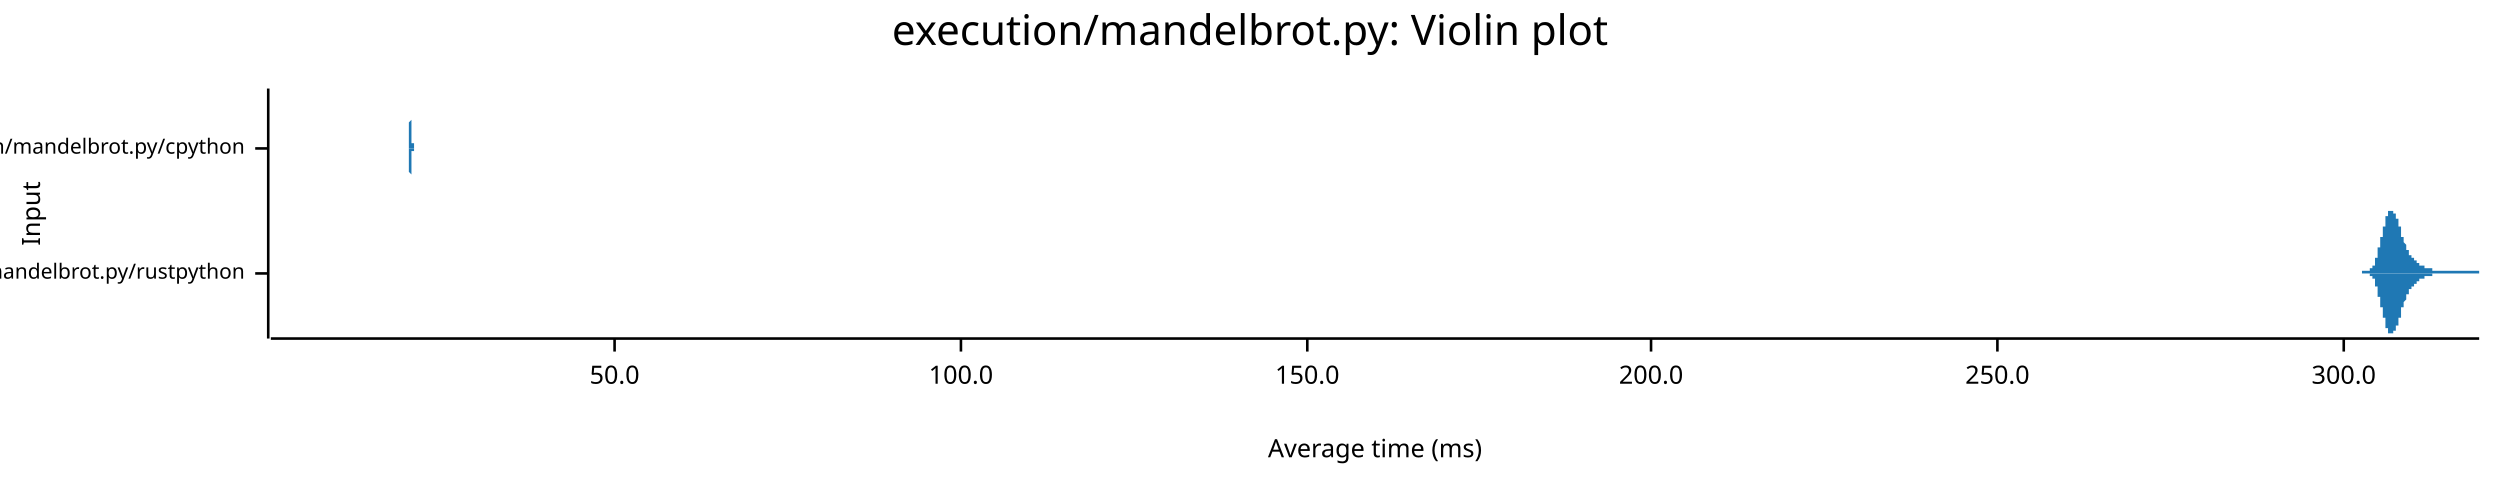
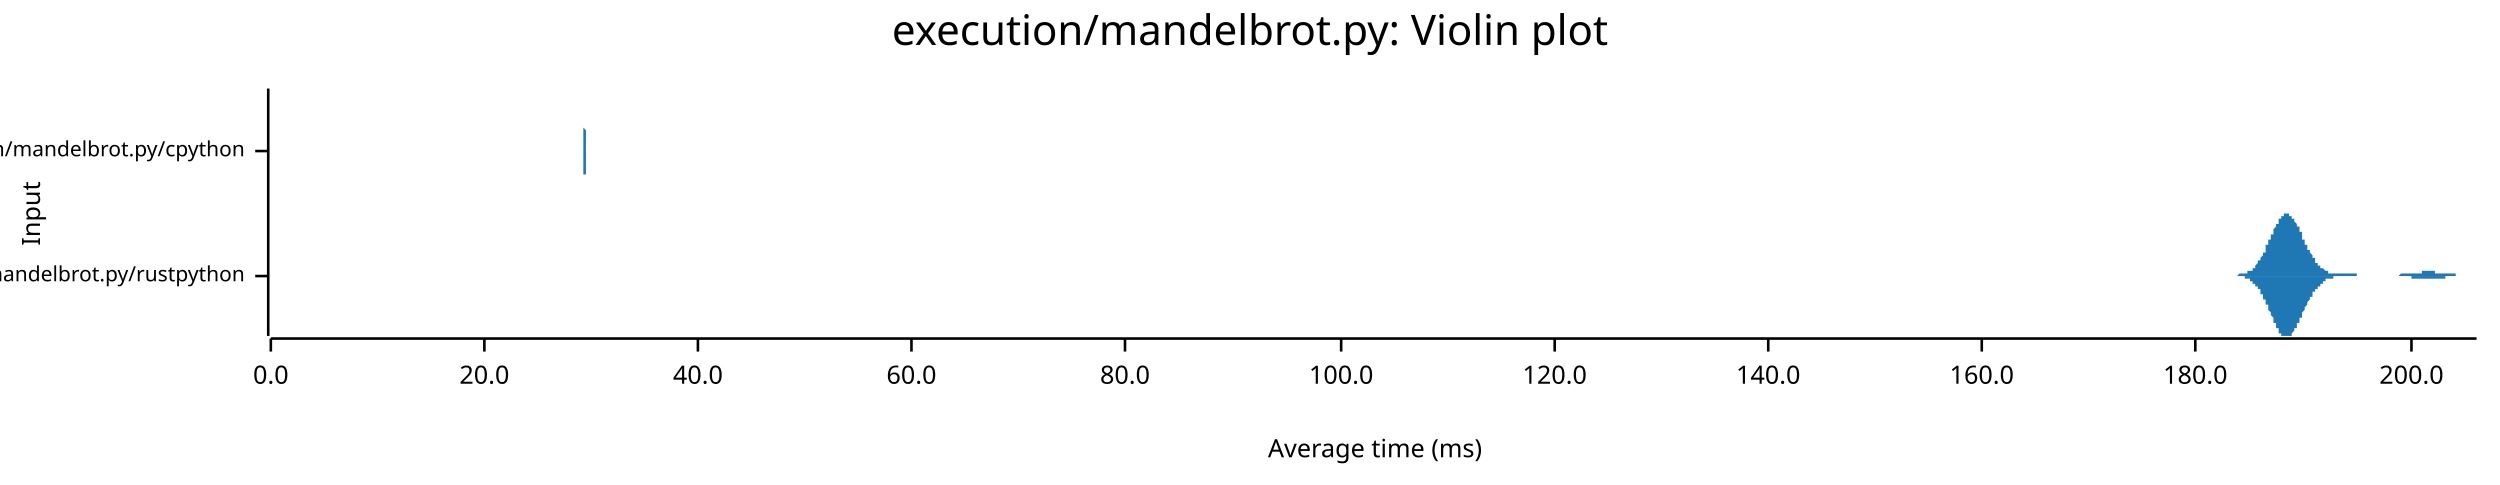
<svg xmlns="http://www.w3.org/2000/svg" width="960" height="186" viewBox="0 0 960 186">
  <text x="480" y="5" dy="0.76em" text-anchor="middle" font-family="sans-serif" font-size="16.129" opacity="1" fill="#000000">
execution/mandelbrot.py: Violin plot
</text>
  <text x="8" y="82" dy="0.76em" text-anchor="middle" font-family="sans-serif" font-size="9.677" opacity="1" fill="#000000" transform="rotate(270, 8, 82)">
Input
</text>
  <text x="528" y="178" dy="-0.5ex" text-anchor="middle" font-family="sans-serif" font-size="9.677" opacity="1" fill="#000000">
Average time (ms)
</text>
-   <polyline fill="none" opacity="1" stroke="#000000" stroke-width="1" points="103,34 103,130 " />
-   <text x="94" y="105" dy="0.5ex" text-anchor="end" font-family="sans-serif" font-size="8.065" opacity="1" fill="#000000">
+   <polyline fill="none" opacity="1" stroke="#000000" stroke-width="1" points="103,34 103,129 " />
+   <text x="94" y="106" dy="0.5ex" text-anchor="end" font-family="sans-serif" font-size="8.065" opacity="1" fill="#000000">
execution/mandelbrot.py/rustpython
</text>
-   <polyline fill="none" opacity="1" stroke="#000000" stroke-width="1" points="98,105 103,105 " />
-   <text x="94" y="57" dy="0.5ex" text-anchor="end" font-family="sans-serif" font-size="8.065" opacity="1" fill="#000000">
+   <polyline fill="none" opacity="1" stroke="#000000" stroke-width="1" points="98,106 103,106 " />
+   <text x="94" y="58" dy="0.5ex" text-anchor="end" font-family="sans-serif" font-size="8.065" opacity="1" fill="#000000">
execution/mandelbrot.py/cpython
</text>
-   <polyline fill="none" opacity="1" stroke="#000000" stroke-width="1" points="98,57 103,57 " />
-   <polyline fill="none" opacity="1" stroke="#000000" stroke-width="1" points="104,130 952,130 " />
-   <text x="236" y="140" dy="0.76em" text-anchor="middle" font-family="sans-serif" font-size="9.677" opacity="1" fill="#000000">
- 50.0
+   <polyline fill="none" opacity="1" stroke="#000000" stroke-width="1" points="98,58 103,58 " />
+   <polyline fill="none" opacity="1" stroke="#000000" stroke-width="1" points="104,130 951,130 " />
+   <text x="104" y="140" dy="0.76em" text-anchor="middle" font-family="sans-serif" font-size="9.677" opacity="1" fill="#000000">
+ 0.0
</text>
-   <polyline fill="none" opacity="1" stroke="#000000" stroke-width="1" points="236,130 236,135 " />
-   <text x="369" y="140" dy="0.76em" text-anchor="middle" font-family="sans-serif" font-size="9.677" opacity="1" fill="#000000">
+   <polyline fill="none" opacity="1" stroke="#000000" stroke-width="1" points="104,130 104,135 " />
+   <text x="186" y="140" dy="0.76em" text-anchor="middle" font-family="sans-serif" font-size="9.677" opacity="1" fill="#000000">
+ 20.0
+ </text>
+   <polyline fill="none" opacity="1" stroke="#000000" stroke-width="1" points="186,130 186,135 " />
+   <text x="268" y="140" dy="0.76em" text-anchor="middle" font-family="sans-serif" font-size="9.677" opacity="1" fill="#000000">
+ 40.0
+ </text>
+   <polyline fill="none" opacity="1" stroke="#000000" stroke-width="1" points="268,130 268,135 " />
+   <text x="350" y="140" dy="0.76em" text-anchor="middle" font-family="sans-serif" font-size="9.677" opacity="1" fill="#000000">
+ 60.0
+ </text>
+   <polyline fill="none" opacity="1" stroke="#000000" stroke-width="1" points="350,130 350,135 " />
+   <text x="432" y="140" dy="0.76em" text-anchor="middle" font-family="sans-serif" font-size="9.677" opacity="1" fill="#000000">
+ 80.0
+ </text>
+   <polyline fill="none" opacity="1" stroke="#000000" stroke-width="1" points="432,130 432,135 " />
+   <text x="515" y="140" dy="0.76em" text-anchor="middle" font-family="sans-serif" font-size="9.677" opacity="1" fill="#000000">
100.0
</text>
-   <polyline fill="none" opacity="1" stroke="#000000" stroke-width="1" points="369,130 369,135 " />
-   <text x="502" y="140" dy="0.76em" text-anchor="middle" font-family="sans-serif" font-size="9.677" opacity="1" fill="#000000">
- 150.0
+   <polyline fill="none" opacity="1" stroke="#000000" stroke-width="1" points="515,130 515,135 " />
+   <text x="597" y="140" dy="0.76em" text-anchor="middle" font-family="sans-serif" font-size="9.677" opacity="1" fill="#000000">
+ 120.0
</text>
-   <polyline fill="none" opacity="1" stroke="#000000" stroke-width="1" points="502,130 502,135 " />
-   <text x="634" y="140" dy="0.76em" text-anchor="middle" font-family="sans-serif" font-size="9.677" opacity="1" fill="#000000">
+   <polyline fill="none" opacity="1" stroke="#000000" stroke-width="1" points="597,130 597,135 " />
+   <text x="679" y="140" dy="0.76em" text-anchor="middle" font-family="sans-serif" font-size="9.677" opacity="1" fill="#000000">
+ 140.0
+ </text>
+   <polyline fill="none" opacity="1" stroke="#000000" stroke-width="1" points="679,130 679,135 " />
+   <text x="761" y="140" dy="0.76em" text-anchor="middle" font-family="sans-serif" font-size="9.677" opacity="1" fill="#000000">
+ 160.0
+ </text>
+   <polyline fill="none" opacity="1" stroke="#000000" stroke-width="1" points="761,130 761,135 " />
+   <text x="843" y="140" dy="0.76em" text-anchor="middle" font-family="sans-serif" font-size="9.677" opacity="1" fill="#000000">
+ 180.0
+ </text>
+   <polyline fill="none" opacity="1" stroke="#000000" stroke-width="1" points="843,130 843,135 " />
+   <text x="926" y="140" dy="0.76em" text-anchor="middle" font-family="sans-serif" font-size="9.677" opacity="1" fill="#000000">
200.0
</text>
-   <polyline fill="none" opacity="1" stroke="#000000" stroke-width="1" points="634,130 634,135 " />
-   <text x="767" y="140" dy="0.76em" text-anchor="middle" font-family="sans-serif" font-size="9.677" opacity="1" fill="#000000">
- 250.0
- </text>
-   <polyline fill="none" opacity="1" stroke="#000000" stroke-width="1" points="767,130 767,135 " />
-   <text x="900" y="140" dy="0.76em" text-anchor="middle" font-family="sans-serif" font-size="9.677" opacity="1" fill="#000000">
- 300.0
- </text>
-   <polyline fill="none" opacity="1" stroke="#000000" stroke-width="1" points="900,130 900,135 " />
-   <polygon opacity="1" fill="#1F78B4" points="907,104 907,104 907,104 907,104 907,104 907,104 907,104 908,104 908,104 908,104 908,104 908,104 908,104 908,104 908,104 908,104 908,104 908,104 909,104 909,104 909,104 909,104 909,104 909,104 909,104 909,104 909,104 909,104 909,104 910,104 910,104 910,104 910,104 910,104 910,104 910,104 910,104 910,103 910,103 910,103 911,103 911,103 911,103 911,103 911,103 911,103 911,102 911,102 911,102 911,102 911,102 912,102 912,101 912,101 912,101 912,101 912,101 912,100 912,100 912,100 912,99 912,99 912,99 913,99 913,98 913,98 913,98 913,97 913,97 913,97 913,96 913,96 913,96 913,95 914,95 914,95 914,94 914,94 914,93 914,93 914,93 914,92 914,92 914,91 914,91 915,91 915,90 915,90 915,90 915,89 915,89 915,88 915,88 915,88 915,87 915,87 916,87 916,86 916,86 916,86 916,85 916,85 916,85 916,84 916,84 916,84 916,83 917,83 917,83 917,83 917,83 917,82 917,82 917,82 917,82 917,82 917,81 917,81 917,81 918,81 918,81 918,81 918,81 918,81 918,81 918,81 918,81 918,81 918,81 918,81 919,81 919,81 919,81 919,81 919,81 919,81 919,81 919,81 919,81 919,81 919,82 920,82 920,82 920,82 920,82 920,83 920,83 920,83 920,83 920,83 920,84 920,84 921,84 921,85 921,85 921,85 921,85 921,86 921,86 921,86 921,86 921,87 921,87 922,87 922,88 922,88 922,88 922,89 922,89 922,89 922,89 922,90 922,90 922,90 922,91 923,91 923,91 923,91 923,92 923,92 923,92 923,92 923,93 923,93 923,93 923,93 924,94 924,94 924,94 924,94 924,95 924,95 924,95 924,95 924,96 924,96 924,96 925,96 925,96 925,97 925,97 925,97 925,97 925,97 925,97 925,98 925,98 925,98 926,98 926,98 926,98 926,99 926,99 926,99 926,99 926,99 926,99 926,99 926,99 927,99 927,100 927,100 927,100 927,100 927,100 927,100 927,100 927,100 927,100 927,100 927,100 928,100 928,101 928,101 928,101 928,101 928,101 928,101 928,101 928,101 928,101 928,101 929,101 929,101 929,101 929,101 929,101 929,101 929,101 929,101 929,101 929,102 929,102 930,102 930,102 930,102 930,102 930,102 930,102 930,102 930,102 930,102 930,102 930,102 931,102 931,102 931,102 931,102 931,102 931,102 931,103 931,103 931,103 931,103 931,103 932,103 932,103 932,103 932,103 932,103 932,103 932,103 932,103 932,103 932,103 932,103 932,103 933,103 933,103 933,103 933,103 933,103 933,103 933,103 933,103 933,103 933,103 933,103 934,103 934,103 934,103 934,103 934,103 934,103 934,103 934,103 934,104 934,104 934,104 935,104 935,104 935,104 935,104 935,104 935,104 935,104 935,104 935,104 935,104 935,104 936,104 936,104 936,104 936,104 936,104 936,104 936,104 936,104 936,104 936,104 936,104 937,104 937,104 937,104 937,104 937,104 937,104 937,104 937,104 937,104 937,104 937,104 937,104 938,104 938,104 938,104 938,104 938,104 938,104 938,104 938,104 938,104 938,104 938,104 939,104 939,104 939,104 939,104 939,104 939,104 939,104 939,104 939,104 939,104 939,104 940,104 940,104 940,104 940,104 940,104 940,104 940,104 940,104 940,104 940,104 940,104 941,104 941,104 941,104 941,104 941,104 941,104 941,104 941,104 941,104 941,104 941,104 942,104 942,104 942,104 942,104 942,104 942,104 942,104 942,104 942,104 942,104 942,104 942,104 943,104 943,104 943,104 943,104 943,104 943,104 943,104 943,104 943,104 943,104 943,104 944,104 944,104 944,104 944,104 944,104 944,104 944,104 944,104 944,104 944,104 944,104 945,104 945,104 945,104 945,104 945,104 945,104 945,104 945,104 945,104 945,104 945,104 946,104 946,104 946,104 946,104 946,104 946,104 946,104 946,104 946,104 946,104 946,104 947,104 947,104 947,104 947,104 947,104 947,104 947,104 947,104 947,104 947,104 947,104 947,104 948,104 948,104 948,104 948,104 948,104 948,104 948,104 948,104 948,104 948,104 948,104 949,104 949,104 949,104 949,104 949,104 949,104 949,104 949,104 949,104 949,104 949,104 950,104 950,104 950,104 950,104 950,104 950,104 950,104 950,104 950,104 950,104 950,104 951,104 951,104 951,104 951,104 951,104 951,104 951,104 951,104 951,104 951,104 951,104 952,104 952,105 907,105 " />
-   <polygon opacity="1" fill="#1F78B4" points="907,105 907,105 907,105 907,105 907,105 907,105 907,105 908,105 908,105 908,105 908,105 908,105 908,105 908,105 908,105 908,105 908,105 908,105 909,105 909,105 909,105 909,105 909,105 909,105 909,105 909,105 909,105 909,105 909,105 910,105 910,105 910,105 910,105 910,105 910,105 910,105 910,105 910,106 910,106 910,106 911,106 911,106 911,106 911,106 911,106 911,106 911,107 911,107 911,107 911,107 911,107 912,107 912,108 912,108 912,108 912,108 912,108 912,109 912,109 912,109 912,110 912,110 912,110 913,110 913,111 913,111 913,111 913,112 913,112 913,112 913,113 913,113 913,113 913,114 914,114 914,114 914,115 914,115 914,116 914,116 914,116 914,117 914,117 914,118 914,118 915,118 915,119 915,119 915,119 915,120 915,120 915,121 915,121 915,121 915,122 915,122 916,122 916,123 916,123 916,123 916,124 916,124 916,124 916,125 916,125 916,125 916,126 917,126 917,126 917,126 917,126 917,127 917,127 917,127 917,127 917,127 917,128 917,128 917,128 918,128 918,128 918,128 918,128 918,128 918,128 918,128 918,128 918,129 918,128 918,128 919,128 919,128 919,128 919,128 919,128 919,128 919,128 919,128 919,128 919,128 919,127 920,127 920,127 920,127 920,127 920,126 920,126 920,126 920,126 920,126 920,125 920,125 921,125 921,124 921,124 921,124 921,124 921,123 921,123 921,123 921,123 921,122 921,122 922,122 922,121 922,121 922,121 922,120 922,120 922,120 922,120 922,119 922,119 922,119 922,118 923,118 923,118 923,118 923,117 923,117 923,117 923,117 923,116 923,116 923,116 923,116 924,115 924,115 924,115 924,115 924,114 924,114 924,114 924,114 924,113 924,113 924,113 925,113 925,113 925,112 925,112 925,112 925,112 925,112 925,112 925,111 925,111 925,111 926,111 926,111 926,111 926,110 926,110 926,110 926,110 926,110 926,110 926,110 926,110 927,110 927,109 927,109 927,109 927,109 927,109 927,109 927,109 927,109 927,109 927,109 927,109 928,109 928,108 928,108 928,108 928,108 928,108 928,108 928,108 928,108 928,108 928,108 929,108 929,108 929,108 929,108 929,108 929,108 929,108 929,108 929,108 929,107 929,107 930,107 930,107 930,107 930,107 930,107 930,107 930,107 930,107 930,107 930,107 930,107 931,107 931,107 931,107 931,107 931,107 931,107 931,106 931,106 931,106 931,106 931,106 932,106 932,106 932,106 932,106 932,106 932,106 932,106 932,106 932,106 932,106 932,106 932,106 933,106 933,106 933,106 933,106 933,106 933,106 933,106 933,106 933,106 933,106 933,106 934,106 934,106 934,106 934,106 934,106 934,106 934,106 934,106 934,106 934,105 934,105 935,105 935,105 935,105 935,105 935,105 935,105 935,105 935,105 935,105 935,105 935,105 936,105 936,105 936,105 936,105 936,105 936,105 936,105 936,105 936,105 936,105 936,105 937,105 937,105 937,105 937,105 937,105 937,105 937,105 937,105 937,105 937,105 937,105 937,105 938,105 938,105 938,105 938,105 938,105 938,105 938,105 938,105 938,105 938,105 938,105 939,105 939,105 939,105 939,105 939,105 939,105 939,105 939,105 939,105 939,105 939,105 940,105 940,105 940,105 940,105 940,105 940,105 940,105 940,105 940,105 940,105 940,105 941,105 941,105 941,105 941,105 941,105 941,105 941,105 941,105 941,105 941,105 941,105 942,105 942,105 942,105 942,105 942,105 942,105 942,105 942,105 942,105 942,105 942,105 942,105 943,105 943,105 943,105 943,105 943,105 943,105 943,105 943,105 943,105 943,105 943,105 944,105 944,105 944,105 944,105 944,105 944,105 944,105 944,105 944,105 944,105 944,105 945,105 945,105 945,105 945,105 945,105 945,105 945,105 945,105 945,105 945,105 945,105 946,105 946,105 946,105 946,105 946,105 946,105 946,105 946,105 946,105 946,105 946,105 947,105 947,105 947,105 947,105 947,105 947,105 947,105 947,105 947,105 947,105 947,105 947,105 948,105 948,105 948,105 948,105 948,105 948,105 948,105 948,105 948,105 948,105 948,105 949,105 949,105 949,105 949,105 949,105 949,105 949,105 949,105 949,105 949,105 949,105 950,105 950,105 950,105 950,105 950,105 950,105 950,105 950,105 950,105 950,105 950,105 951,105 951,105 951,105 951,105 951,105 951,105 951,105 951,105 951,105 951,105 951,105 952,105 952,105 907,105 " />
-   <polygon opacity="1" fill="#1F78B4" points="157,56 157,56 157,56 157,56 157,56 157,56 157,56 157,56 157,56 157,56 157,56 157,56 157,56 157,56 157,56 157,56 157,56 157,56 157,56 157,56 157,56 157,56 157,56 157,56 157,56 157,56 157,56 157,56 157,56 157,56 157,56 157,56 157,56 157,56 157,56 157,56 157,56 157,55 157,55 157,55 157,55 157,55 157,55 157,55 157,55 157,55 157,54 157,54 157,54 157,54 157,54 157,54 157,53 157,53 157,53 157,53 157,53 157,52 157,52 157,52 157,52 157,51 157,51 157,51 157,50 157,50 157,50 157,49 157,49 157,49 157,48 157,48 157,48 157,47 157,47 158,46 158,46 158,45 158,45 158,45 158,44 158,44 158,43 158,43 158,42 158,42 158,42 158,41 158,41 158,40 158,40 158,39 158,39 158,39 158,38 158,38 158,37 158,37 158,37 158,36 158,36 158,36 158,35 158,35 158,35 158,34 158,34 158,34 158,34 158,34 158,34 158,34 158,34 158,34 158,34 158,34 158,34 158,34 158,34 158,34 158,34 158,34 158,34 158,34 158,34 158,34 158,34 158,34 158,34 158,34 158,34 158,34 158,34 158,34 158,34 158,34 158,35 158,35 158,35 158,35 158,36 158,36 158,36 158,37 158,37 158,37 158,37 158,38 158,38 158,38 158,39 158,39 158,39 158,40 158,40 158,40 158,40 158,41 158,41 158,41 158,42 158,42 158,42 158,42 158,43 158,43 158,43 158,44 158,44 158,44 158,44 158,44 158,45 158,45 158,45 158,45 158,45 158,46 158,46 158,46 158,46 158,46 158,46 158,47 158,47 158,47 158,47 158,47 158,47 158,47 158,47 158,47 158,48 158,48 158,48 158,48 158,48 158,48 158,48 158,48 158,48 158,48 158,48 158,48 158,48 158,48 158,48 158,48 158,48 158,48 158,48 158,48 158,48 158,48 158,49 158,49 158,49 158,49 158,49 158,49 158,49 158,49 158,49 158,49 158,49 158,49 158,49 158,49 158,49 158,49 158,49 158,49 158,49 158,49 158,49 158,49 158,49 158,49 158,50 158,50 158,50 158,50 158,50 158,50 158,50 158,50 158,50 158,50 158,50 158,50 158,50 158,50 158,50 158,50 158,51 158,51 158,51 158,51 158,51 158,51 158,51 158,51 158,51 158,51 158,51 158,51 158,51 158,51 158,52 158,52 158,52 158,52 158,52 158,52 158,52 158,52 158,52 158,52 158,52 158,52 158,52 158,52 158,52 158,52 158,52 158,52 158,53 158,53 158,53 158,53 158,53 158,53 158,53 158,53 158,53 158,53 158,53 158,53 158,53 158,53 158,53 158,53 158,53 158,53 158,53 158,54 158,54 158,54 158,54 158,54 158,54 158,54 158,54 158,54 158,54 158,54 158,54 158,54 158,54 158,54 158,54 158,54 158,54 158,55 158,55 158,55 158,55 158,55 158,55 158,55 158,55 158,55 158,55 158,55 158,55 158,55 158,55 158,55 158,55 158,55 158,55 158,55 159,55 159,56 159,56 159,56 159,56 159,56 159,56 159,56 159,56 159,56 159,56 159,56 159,56 159,56 159,56 159,56 159,56 159,56 159,56 159,56 159,56 159,56 159,56 159,56 159,56 159,56 159,56 159,56 159,56 159,56 159,56 159,56 159,56 159,56 159,56 159,56 159,56 159,56 159,56 159,56 159,56 159,56 159,56 159,56 159,56 159,56 159,56 159,56 159,56 159,56 159,56 159,56 159,56 159,56 159,56 159,56 159,56 159,56 159,56 159,56 159,56 159,56 159,56 159,56 159,56 159,56 159,56 159,56 159,56 159,56 159,56 159,56 159,56 159,56 159,56 159,56 159,56 159,56 159,56 159,56 159,56 159,56 159,56 159,56 159,56 159,56 159,56 159,56 159,56 159,56 159,56 159,56 159,56 159,56 159,56 159,56 159,56 159,56 159,56 159,56 159,56 159,56 159,56 159,56 159,56 159,56 159,56 159,56 159,56 159,56 159,56 159,56 159,56 159,56 159,56 159,56 159,56 159,56 159,56 159,56 159,56 159,56 159,56 159,56 159,56 159,56 159,56 159,56 159,56 159,56 159,56 159,56 159,56 159,56 159,56 159,56 159,56 159,56 159,56 159,56 159,56 159,56 159,56 159,56 159,56 159,56 159,56 159,56 159,56 159,56 159,56 159,56 159,56 159,56 159,56 159,56 159,56 159,56 159,57 157,57 " />
-   <polygon opacity="1" fill="#1F78B4" points="157,57 157,57 157,57 157,57 157,57 157,57 157,57 157,57 157,57 157,57 157,57 157,57 157,57 157,57 157,57 157,57 157,57 157,57 157,57 157,57 157,57 157,57 157,57 157,57 157,57 157,57 157,57 157,57 157,57 157,57 157,57 157,57 157,57 157,57 157,57 157,57 157,57 157,58 157,58 157,58 157,58 157,58 157,58 157,58 157,58 157,58 157,59 157,59 157,59 157,59 157,59 157,59 157,60 157,60 157,60 157,60 157,60 157,61 157,61 157,61 157,61 157,62 157,62 157,62 157,63 157,63 157,63 157,64 157,64 157,64 157,65 157,65 157,65 157,66 157,66 158,67 158,67 158,68 158,68 158,68 158,69 158,69 158,70 158,70 158,71 158,71 158,71 158,72 158,72 158,73 158,73 158,74 158,74 158,74 158,75 158,75 158,76 158,76 158,76 158,77 158,77 158,77 158,78 158,78 158,78 158,79 158,79 158,79 158,79 158,79 158,80 158,80 158,80 158,80 158,80 158,80 158,80 158,80 158,80 158,81 158,81 158,80 158,80 158,80 158,80 158,80 158,80 158,80 158,80 158,80 158,80 158,79 158,79 158,79 158,79 158,79 158,78 158,78 158,78 158,78 158,77 158,77 158,77 158,76 158,76 158,76 158,76 158,75 158,75 158,75 158,74 158,74 158,74 158,73 158,73 158,73 158,73 158,72 158,72 158,72 158,71 158,71 158,71 158,71 158,70 158,70 158,70 158,69 158,69 158,69 158,69 158,69 158,68 158,68 158,68 158,68 158,68 158,67 158,67 158,67 158,67 158,67 158,67 158,66 158,66 158,66 158,66 158,66 158,66 158,66 158,66 158,66 158,65 158,65 158,65 158,65 158,65 158,65 158,65 158,65 158,65 158,65 158,65 158,65 158,65 158,65 158,65 158,65 158,65 158,65 158,65 158,65 158,65 158,65 158,64 158,64 158,64 158,64 158,64 158,64 158,64 158,64 158,64 158,64 158,64 158,64 158,64 158,64 158,64 158,64 158,64 158,64 158,64 158,64 158,64 158,64 158,64 158,64 158,63 158,63 158,63 158,63 158,63 158,63 158,63 158,63 158,63 158,63 158,63 158,63 158,63 158,63 158,63 158,63 158,62 158,62 158,62 158,62 158,62 158,62 158,62 158,62 158,62 158,62 158,62 158,62 158,62 158,62 158,62 158,61 158,61 158,61 158,61 158,61 158,61 158,61 158,61 158,61 158,61 158,61 158,61 158,61 158,61 158,61 158,61 158,61 158,60 158,60 158,60 158,60 158,60 158,60 158,60 158,60 158,60 158,60 158,60 158,60 158,60 158,60 158,60 158,60 158,60 158,60 158,60 158,59 158,59 158,59 158,59 158,59 158,59 158,59 158,59 158,59 158,59 158,59 158,59 158,59 158,59 158,59 158,59 158,59 158,59 158,58 158,58 158,58 158,58 158,58 158,58 158,58 158,58 158,58 158,58 158,58 158,58 158,58 158,58 158,58 158,58 158,58 158,58 158,58 159,58 159,57 159,57 159,57 159,57 159,57 159,57 159,57 159,57 159,57 159,57 159,57 159,57 159,57 159,57 159,57 159,57 159,57 159,57 159,57 159,57 159,57 159,57 159,57 159,57 159,57 159,57 159,57 159,57 159,57 159,57 159,57 159,57 159,57 159,57 159,57 159,57 159,57 159,57 159,57 159,57 159,57 159,57 159,57 159,57 159,57 159,57 159,57 159,57 159,57 159,57 159,57 159,57 159,57 159,57 159,57 159,57 159,57 159,57 159,57 159,57 159,57 159,57 159,57 159,57 159,57 159,57 159,57 159,57 159,57 159,57 159,57 159,57 159,57 159,57 159,57 159,57 159,57 159,57 159,57 159,57 159,57 159,57 159,57 159,57 159,57 159,57 159,57 159,57 159,57 159,57 159,57 159,57 159,57 159,57 159,57 159,57 159,57 159,57 159,57 159,57 159,57 159,57 159,57 159,57 159,57 159,57 159,57 159,57 159,57 159,57 159,57 159,57 159,57 159,57 159,57 159,57 159,57 159,57 159,57 159,57 159,57 159,57 159,57 159,57 159,57 159,57 159,57 159,57 159,57 159,57 159,57 159,57 159,57 159,57 159,57 159,57 159,57 159,57 159,57 159,57 159,57 159,57 159,57 159,57 159,57 159,57 159,57 159,57 159,57 159,57 159,57 159,57 159,57 159,57 159,57 159,57 159,57 159,57 157,57 " />
+   <polyline fill="none" opacity="1" stroke="#000000" stroke-width="1" points="926,130 926,135 " />
+   <polygon opacity="1" fill="#1F78B4" points="855,106 855,106 855,106 855,106 856,106 856,106 856,106 856,106 856,106 856,106 857,106 857,106 857,106 857,106 857,106 858,106 858,106 858,106 858,106 858,106 859,106 859,106 859,106 859,106 859,106 860,105 860,105 860,105 860,105 860,105 860,105 861,105 861,105 861,105 861,105 861,105 862,105 862,105 862,105 862,105 862,105 863,105 863,105 863,105 863,104 863,104 864,104 864,104 864,104 864,104 864,104 865,104 865,103 865,103 865,103 865,103 865,103 866,103 866,102 866,102 866,102 866,102 867,101 867,101 867,101 867,101 867,100 868,100 868,100 868,99 868,99 868,99 869,98 869,98 869,98 869,97 869,97 870,97 870,96 870,96 870,95 870,95 870,94 871,94 871,94 871,93 871,93 871,92 872,92 872,91 872,91 872,91 872,90 873,90 873,89 873,89 873,88 873,88 874,87 874,87 874,87 874,86 874,86 875,86 875,85 875,85 875,85 875,84 875,84 876,84 876,83 876,83 876,83 876,83 877,83 877,82 877,82 877,82 877,82 878,82 878,82 878,82 878,82 878,82 879,82 879,82 879,82 879,82 879,83 879,83 880,83 880,83 880,83 880,83 880,84 881,84 881,84 881,85 881,85 881,85 882,86 882,86 882,86 882,87 882,87 883,87 883,88 883,88 883,89 883,89 884,89 884,90 884,90 884,91 884,91 884,92 885,92 885,92 885,93 885,93 885,94 886,94 886,94 886,95 886,95 886,96 887,96 887,96 887,97 887,97 887,97 888,98 888,98 888,98 888,99 888,99 889,99 889,100 889,100 889,100 889,100 889,101 890,101 890,101 890,101 890,102 890,102 891,102 891,102 891,102 891,103 891,103 892,103 892,103 892,103 892,103 892,103 893,104 893,104 893,104 893,104 893,104 894,104 894,104 894,104 894,104 894,104 894,105 895,105 895,105 895,105 895,105 895,105 896,105 896,105 896,105 896,105 896,105 897,105 897,105 897,105 897,105 897,105 898,105 898,105 898,105 898,105 898,105 898,105 899,105 899,105 899,105 899,105 899,105 900,105 900,105 900,105 900,105 900,105 901,105 901,105 901,105 901,105 901,105 902,105 902,105 902,105 902,105 902,105 903,105 903,105 903,105 903,105 903,105 903,105 904,105 904,105 904,105 904,105 904,105 905,105 905,105 905,105 905,106 905,106 906,106 906,106 906,106 906,106 906,106 907,106 907,106 907,106 907,106 907,106 908,106 908,106 908,106 908,106 908,106 908,106 909,106 909,106 909,106 909,106 909,106 910,106 910,106 910,106 910,106 910,106 911,106 911,106 911,106 911,106 911,106 912,106 912,106 912,106 912,106 912,106 913,106 913,106 913,106 913,106 913,106 913,106 914,106 914,106 914,106 914,106 914,106 915,106 915,106 915,106 915,106 915,106 916,106 916,106 916,106 916,106 916,106 917,106 917,106 917,106 917,106 917,106 917,106 918,106 918,106 918,106 918,106 918,106 919,106 919,106 919,106 919,106 919,106 920,106 920,106 920,106 920,106 920,106 921,106 921,106 921,106 921,106 921,106 922,105 922,105 922,105 922,105 922,105 922,105 923,105 923,105 923,105 923,105 923,105 924,105 924,105 924,105 924,105 924,105 925,105 925,105 925,105 925,105 925,105 926,105 926,105 926,105 926,105 926,105 927,105 927,105 927,105 927,105 927,105 927,105 928,105 928,105 928,105 928,105 928,105 929,105 929,105 929,105 929,105 929,105 930,105 930,105 930,104 930,104 930,104 931,104 931,104 931,104 931,104 931,104 932,104 932,104 932,104 932,104 932,104 932,104 933,104 933,104 933,104 933,104 933,104 934,104 934,104 934,104 934,104 934,104 935,104 935,104 935,105 935,105 935,105 936,105 936,105 936,105 936,105 936,105 936,105 937,105 937,105 937,105 937,105 937,105 938,105 938,105 938,105 938,105 938,105 939,105 939,105 939,105 939,105 939,105 940,105 940,105 940,105 940,105 940,105 941,105 941,105 941,105 941,105 941,105 941,105 942,105 942,105 942,105 942,105 942,105 943,105 943,105 943,106 943,106 943,106 944,106 944,106 944,106 944,106 944,106 945,106 945,106 945,106 945,106 945,106 946,106 946,106 946,106 946,106 946,106 946,106 947,106 947,106 947,106 947,106 947,106 948,106 948,106 948,106 948,106 948,106 949,106 949,106 949,106 949,106 949,106 950,106 950,106 950,106 950,106 950,106 951,106 951,106 855,106 " />
+   <polygon opacity="1" fill="#1F78B4" points="855,106 855,106 855,106 855,106 856,106 856,106 856,106 856,106 856,106 856,106 857,106 857,106 857,106 857,106 857,106 858,106 858,106 858,106 858,106 858,106 859,106 859,106 859,106 859,106 859,106 860,106 860,106 860,106 860,106 860,106 860,106 861,106 861,106 861,106 861,106 861,106 862,106 862,107 862,107 862,107 862,107 863,107 863,107 863,107 863,107 863,107 864,107 864,107 864,108 864,108 864,108 865,108 865,108 865,108 865,108 865,109 865,109 866,109 866,109 866,109 866,110 866,110 867,110 867,110 867,111 867,111 867,111 868,111 868,112 868,112 868,112 868,113 869,113 869,113 869,114 869,114 869,115 870,115 870,115 870,116 870,116 870,117 870,117 871,117 871,118 871,118 871,119 871,119 872,120 872,120 872,121 872,121 872,121 873,122 873,122 873,123 873,123 873,124 874,124 874,124 874,125 874,125 874,126 875,126 875,126 875,127 875,127 875,127 875,128 876,128 876,128 876,128 876,129 876,129 877,129 877,129 877,129 877,129 877,129 878,129 878,129 878,129 878,129 878,129 879,129 879,129 879,129 879,129 879,129 879,129 880,129 880,128 880,128 880,128 880,128 881,127 881,127 881,127 881,127 881,126 882,126 882,126 882,125 882,125 882,124 883,124 883,124 883,123 883,123 883,122 884,122 884,122 884,121 884,121 884,120 884,120 885,119 885,119 885,119 885,118 885,118 886,117 886,117 886,117 886,116 886,116 887,115 887,115 887,115 887,114 887,114 888,114 888,113 888,113 888,113 888,112 889,112 889,112 889,112 889,111 889,111 889,111 890,111 890,110 890,110 890,110 890,110 891,110 891,109 891,109 891,109 891,109 892,109 892,108 892,108 892,108 892,108 893,108 893,108 893,108 893,108 893,107 894,107 894,107 894,107 894,107 894,107 894,107 895,107 895,107 895,107 895,107 895,107 896,107 896,107 896,107 896,106 896,106 897,106 897,106 897,106 897,106 897,106 898,106 898,106 898,106 898,106 898,106 898,106 899,106 899,106 899,106 899,106 899,106 900,106 900,106 900,106 900,106 900,106 901,106 901,106 901,106 901,106 901,106 902,106 902,106 902,106 902,106 902,106 903,106 903,106 903,106 903,106 903,106 903,106 904,106 904,106 904,106 904,106 904,106 905,106 905,106 905,106 905,106 905,106 906,106 906,106 906,106 906,106 906,106 907,106 907,106 907,106 907,106 907,106 908,106 908,106 908,106 908,106 908,106 908,106 909,106 909,106 909,106 909,106 909,106 910,106 910,106 910,106 910,106 910,106 911,106 911,106 911,106 911,106 911,106 912,106 912,106 912,106 912,106 912,106 913,106 913,106 913,106 913,106 913,106 913,106 914,106 914,106 914,106 914,106 914,106 915,106 915,106 915,106 915,106 915,106 916,106 916,106 916,106 916,106 916,106 917,106 917,106 917,106 917,106 917,106 917,106 918,106 918,106 918,106 918,106 918,106 919,106 919,106 919,106 919,106 919,106 920,106 920,106 920,106 920,106 920,106 921,106 921,106 921,106 921,106 921,106 922,106 922,106 922,106 922,106 922,106 922,106 923,106 923,106 923,106 923,106 923,106 924,106 924,106 924,106 924,106 924,106 925,106 925,106 925,106 925,106 925,106 926,106 926,106 926,107 926,107 926,107 927,107 927,107 927,107 927,107 927,107 927,107 928,107 928,107 928,107 928,107 928,107 929,107 929,107 929,107 929,107 929,107 930,107 930,107 930,107 930,107 930,107 931,107 931,107 931,107 931,107 931,107 932,107 932,107 932,107 932,107 932,107 932,107 933,107 933,107 933,107 933,107 933,107 934,107 934,107 934,107 934,107 934,107 935,107 935,107 935,107 935,107 935,107 936,107 936,107 936,107 936,107 936,107 936,107 937,107 937,107 937,107 937,107 937,107 938,107 938,107 938,107 938,107 938,107 939,107 939,106 939,106 939,106 939,106 940,106 940,106 940,106 940,106 940,106 941,106 941,106 941,106 941,106 941,106 941,106 942,106 942,106 942,106 942,106 942,106 943,106 943,106 943,106 943,106 943,106 944,106 944,106 944,106 944,106 944,106 945,106 945,106 945,106 945,106 945,106 946,106 946,106 946,106 946,106 946,106 946,106 947,106 947,106 947,106 947,106 947,106 948,106 948,106 948,106 948,106 948,106 949,106 949,106 949,106 949,106 949,106 950,106 950,106 950,106 950,106 950,106 951,106 951,106 855,106 " />
+   <polygon opacity="1" fill="#1F78B4" points="223,58 223,58 224,58 224,58 224,58 224,58 224,58 224,58 224,58 224,58 224,58 224,58 224,58 224,58 224,58 224,58 224,58 224,58 224,58 224,58 224,58 224,57 224,57 224,57 224,57 224,57 224,57 224,57 224,56 224,56 224,56 224,56 224,55 224,55 224,55 224,54 224,54 224,54 224,53 224,53 224,52 224,52 224,51 224,51 224,50 224,49 224,49 224,48 224,48 224,47 224,46 224,46 224,45 224,44 224,43 224,43 224,42 224,41 224,41 224,40 224,39 224,39 224,38 224,38 224,37 224,37 224,36 224,36 224,35 224,35 224,35 224,35 224,35 224,35 224,34 224,35 224,35 224,35 224,35 224,35 224,35 224,36 224,36 224,37 224,37 224,38 224,38 224,39 224,39 224,40 224,40 224,41 224,42 224,42 224,43 224,44 224,44 224,45 224,46 224,47 224,47 224,48 224,48 224,49 225,50 225,50 225,51 225,51 225,52 225,52 225,53 225,53 225,53 225,54 225,54 225,55 225,55 225,55 225,55 225,56 225,56 225,56 225,56 225,56 225,57 225,57 225,57 225,57 225,57 225,57 225,57 225,57 225,58 225,58 225,58 225,58 225,58 225,58 225,58 225,58 225,58 225,58 225,58 225,58 225,58 225,58 225,58 225,58 225,58 225,58 225,58 225,58 225,58 225,58 225,58 225,58 225,58 225,58 225,58 225,58 225,58 225,58 225,58 225,58 225,58 225,58 225,58 225,58 225,58 225,58 225,58 225,58 225,58 225,58 225,58 225,58 225,58 225,58 225,58 225,58 225,58 225,58 225,58 225,58 225,58 225,58 225,58 225,58 225,58 225,58 225,58 225,58 225,58 225,58 225,58 225,58 225,58 225,58 225,58 225,58 225,58 225,58 225,58 225,58 225,58 225,58 226,58 226,58 226,58 226,58 226,58 226,58 226,58 226,58 226,58 226,58 226,58 226,58 226,58 226,58 226,58 226,58 226,58 226,58 226,58 226,58 226,58 226,58 226,58 226,58 226,58 226,58 226,58 226,58 226,58 226,58 226,58 226,58 226,58 226,58 226,58 226,58 226,58 226,58 226,58 226,58 226,58 226,58 226,58 226,58 226,58 226,58 226,58 226,58 226,58 226,58 226,58 226,58 226,58 226,58 226,58 226,58 226,58 226,58 226,58 226,58 226,58 226,58 226,58 226,58 226,58 226,58 226,58 226,58 226,58 226,58 226,58 226,58 226,58 226,58 226,58 226,58 226,58 226,58 226,58 226,58 226,58 226,58 226,58 226,58 226,58 226,58 226,58 226,58 226,58 226,58 226,58 226,58 226,58 226,58 226,58 226,58 226,58 226,58 226,58 226,58 226,58 226,58 227,58 227,58 227,58 227,58 227,58 227,58 227,58 227,58 227,58 227,58 227,58 227,58 227,58 227,58 227,58 227,58 227,58 227,58 227,58 227,58 227,58 227,58 227,58 227,58 227,58 227,58 227,58 227,58 227,58 227,58 227,58 227,58 227,58 227,58 227,58 227,58 227,58 227,58 227,58 227,58 227,58 227,58 227,58 227,58 227,58 227,58 227,58 227,58 227,58 227,58 227,58 227,58 227,58 227,58 227,58 227,58 227,58 227,58 227,58 227,58 227,58 227,58 227,58 227,58 227,58 227,58 227,58 227,58 227,58 227,58 227,58 227,58 227,58 227,58 227,58 227,58 227,58 227,58 227,58 227,58 227,58 227,58 227,58 227,58 227,58 227,58 227,58 227,58 227,58 227,58 227,58 227,58 227,58 227,58 227,58 227,58 227,58 227,58 227,58 227,58 227,58 228,58 228,58 228,58 228,58 228,58 228,58 228,58 228,58 228,58 228,58 228,58 228,58 228,58 228,58 228,58 228,58 228,58 228,58 228,58 228,58 228,58 228,58 228,58 228,58 228,58 228,58 228,58 228,58 228,58 228,58 228,58 228,58 228,58 228,58 228,58 228,58 228,58 228,58 228,58 228,58 228,58 228,58 228,58 228,58 228,58 228,58 228,58 228,58 228,58 228,58 228,58 228,58 228,58 228,58 228,58 228,58 228,58 228,58 228,58 228,58 228,58 228,58 228,58 228,58 228,58 228,58 228,58 228,58 228,58 228,58 228,58 228,58 228,58 228,58 228,58 228,58 228,58 228,58 228,58 228,58 228,58 228,58 228,58 228,58 228,58 228,58 228,58 228,58 228,58 228,58 228,58 228,58 223,58 " />
+   <polygon opacity="1" fill="#1F78B4" points="223,58 223,58 224,58 224,58 224,58 224,58 224,58 224,58 224,58 224,58 224,58 224,58 224,58 224,59 224,59 224,59 224,59 224,59 224,59 224,59 224,59 224,59 224,59 224,59 224,59 224,60 224,60 224,60 224,60 224,60 224,61 224,61 224,61 224,61 224,62 224,62 224,63 224,63 224,63 224,64 224,64 224,65 224,65 224,66 224,66 224,67 224,68 224,68 224,69 224,70 224,70 224,71 224,72 224,72 224,73 224,74 224,74 224,75 224,76 224,76 224,77 224,78 224,78 224,79 224,79 224,80 224,80 224,81 224,81 224,81 224,82 224,82 224,82 224,82 224,82 224,82 224,82 224,82 224,82 224,81 224,81 224,81 224,80 224,80 224,79 224,79 224,78 224,78 224,77 224,77 224,76 224,75 224,75 224,74 224,73 224,73 224,72 224,71 224,71 224,70 224,69 224,69 224,68 224,67 225,67 225,66 225,66 225,65 225,65 225,64 225,64 225,63 225,63 225,63 225,62 225,62 225,62 225,61 225,61 225,61 225,61 225,60 225,60 225,60 225,60 225,60 225,60 225,59 225,59 225,59 225,59 225,59 225,59 225,59 225,59 225,59 225,59 225,59 225,59 225,59 225,59 225,58 225,58 225,58 225,58 225,58 225,58 225,58 225,58 225,58 225,58 225,58 225,58 225,58 225,58 225,58 225,58 225,58 225,58 225,58 225,58 225,58 225,58 225,58 225,58 225,58 225,58 225,58 225,58 225,58 225,58 225,58 225,58 225,58 225,58 225,58 225,58 225,58 225,58 225,58 225,58 225,58 225,58 225,58 225,58 225,58 225,58 225,58 225,58 225,58 225,58 225,58 225,58 225,58 225,58 225,58 225,58 225,58 225,58 225,58 225,58 225,58 225,58 225,58 225,58 225,58 226,58 226,58 226,58 226,58 226,58 226,58 226,58 226,58 226,58 226,58 226,58 226,58 226,58 226,58 226,59 226,59 226,59 226,59 226,59 226,59 226,59 226,59 226,59 226,59 226,59 226,59 226,59 226,59 226,59 226,59 226,59 226,59 226,58 226,58 226,58 226,58 226,58 226,58 226,58 226,58 226,58 226,58 226,58 226,58 226,58 226,58 226,58 226,58 226,58 226,58 226,58 226,58 226,58 226,58 226,58 226,58 226,58 226,58 226,58 226,58 226,58 226,58 226,58 226,58 226,58 226,58 226,58 226,58 226,58 226,58 226,58 226,58 226,58 226,58 226,58 226,58 226,58 226,58 226,58 226,58 226,58 226,58 226,58 226,58 226,58 226,58 226,58 226,58 226,58 226,58 226,58 226,58 226,58 226,58 226,58 226,58 226,58 226,58 226,58 226,58 226,58 226,58 227,58 227,58 227,58 227,58 227,58 227,58 227,58 227,58 227,58 227,58 227,58 227,58 227,58 227,58 227,58 227,58 227,58 227,58 227,58 227,58 227,58 227,58 227,58 227,58 227,58 227,58 227,58 227,58 227,58 227,58 227,58 227,58 227,58 227,58 227,58 227,58 227,58 227,58 227,58 227,58 227,58 227,58 227,58 227,58 227,58 227,58 227,58 227,58 227,58 227,58 227,58 227,58 227,58 227,58 227,58 227,58 227,58 227,58 227,58 227,58 227,58 227,58 227,58 227,58 227,58 227,58 227,58 227,58 227,58 227,58 227,58 227,58 227,58 227,58 227,58 227,58 227,58 227,58 227,58 227,58 227,58 227,58 227,58 227,58 227,58 227,58 227,58 227,58 227,58 227,58 227,58 227,58 227,58 227,58 227,58 227,58 227,58 227,58 227,58 227,58 227,58 228,58 228,58 228,58 228,58 228,58 228,58 228,58 228,58 228,58 228,58 228,58 228,58 228,58 228,58 228,58 228,58 228,58 228,58 228,58 228,58 228,58 228,58 228,58 228,58 228,58 228,58 228,58 228,58 228,58 228,59 228,59 228,59 228,59 228,59 228,59 228,59 228,59 228,59 228,59 228,59 228,59 228,59 228,59 228,59 228,59 228,59 228,59 228,58 228,58 228,58 228,58 228,58 228,58 228,58 228,58 228,58 228,58 228,58 228,58 228,58 228,58 228,58 228,58 228,58 228,58 228,58 228,58 228,58 228,58 228,58 228,58 228,58 228,58 228,58 228,58 228,58 228,58 228,58 228,58 228,58 228,58 228,58 228,58 228,58 228,58 228,58 228,58 228,58 228,58 228,58 228,58 228,58 223,58 " />
</svg>
